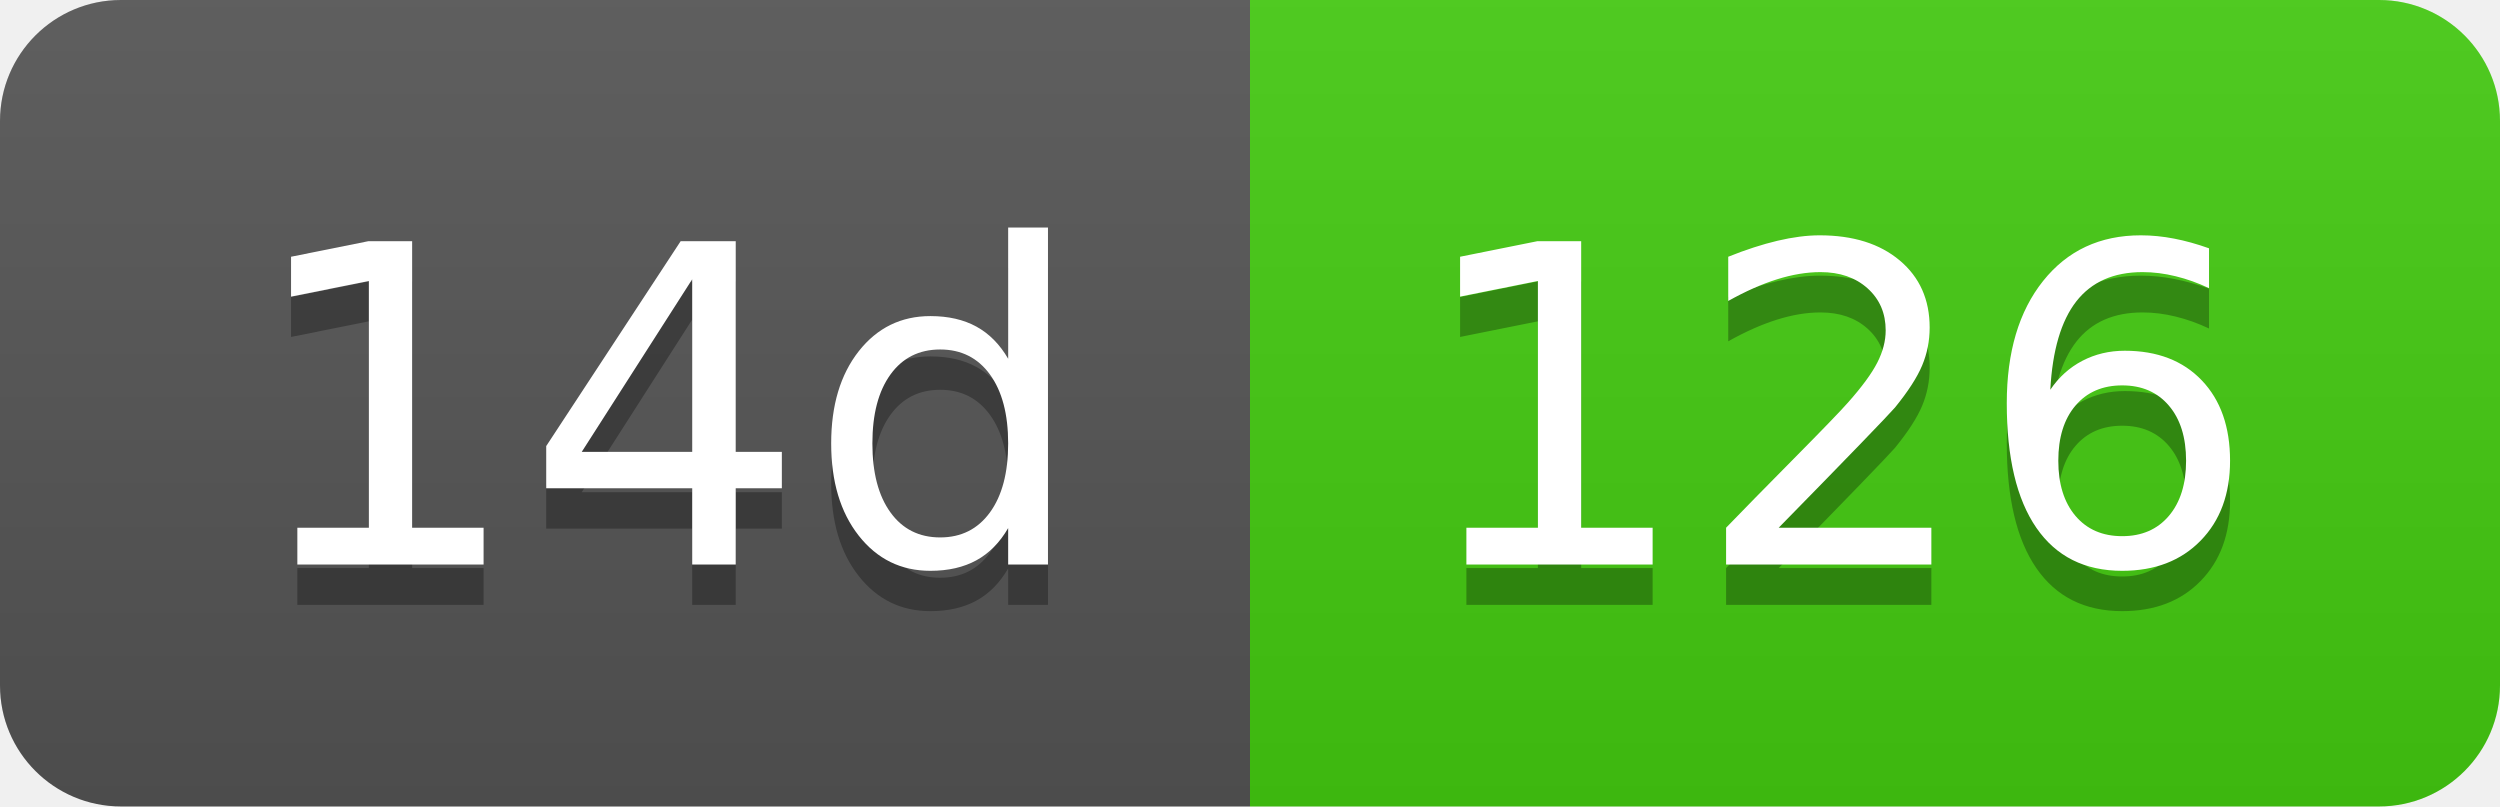
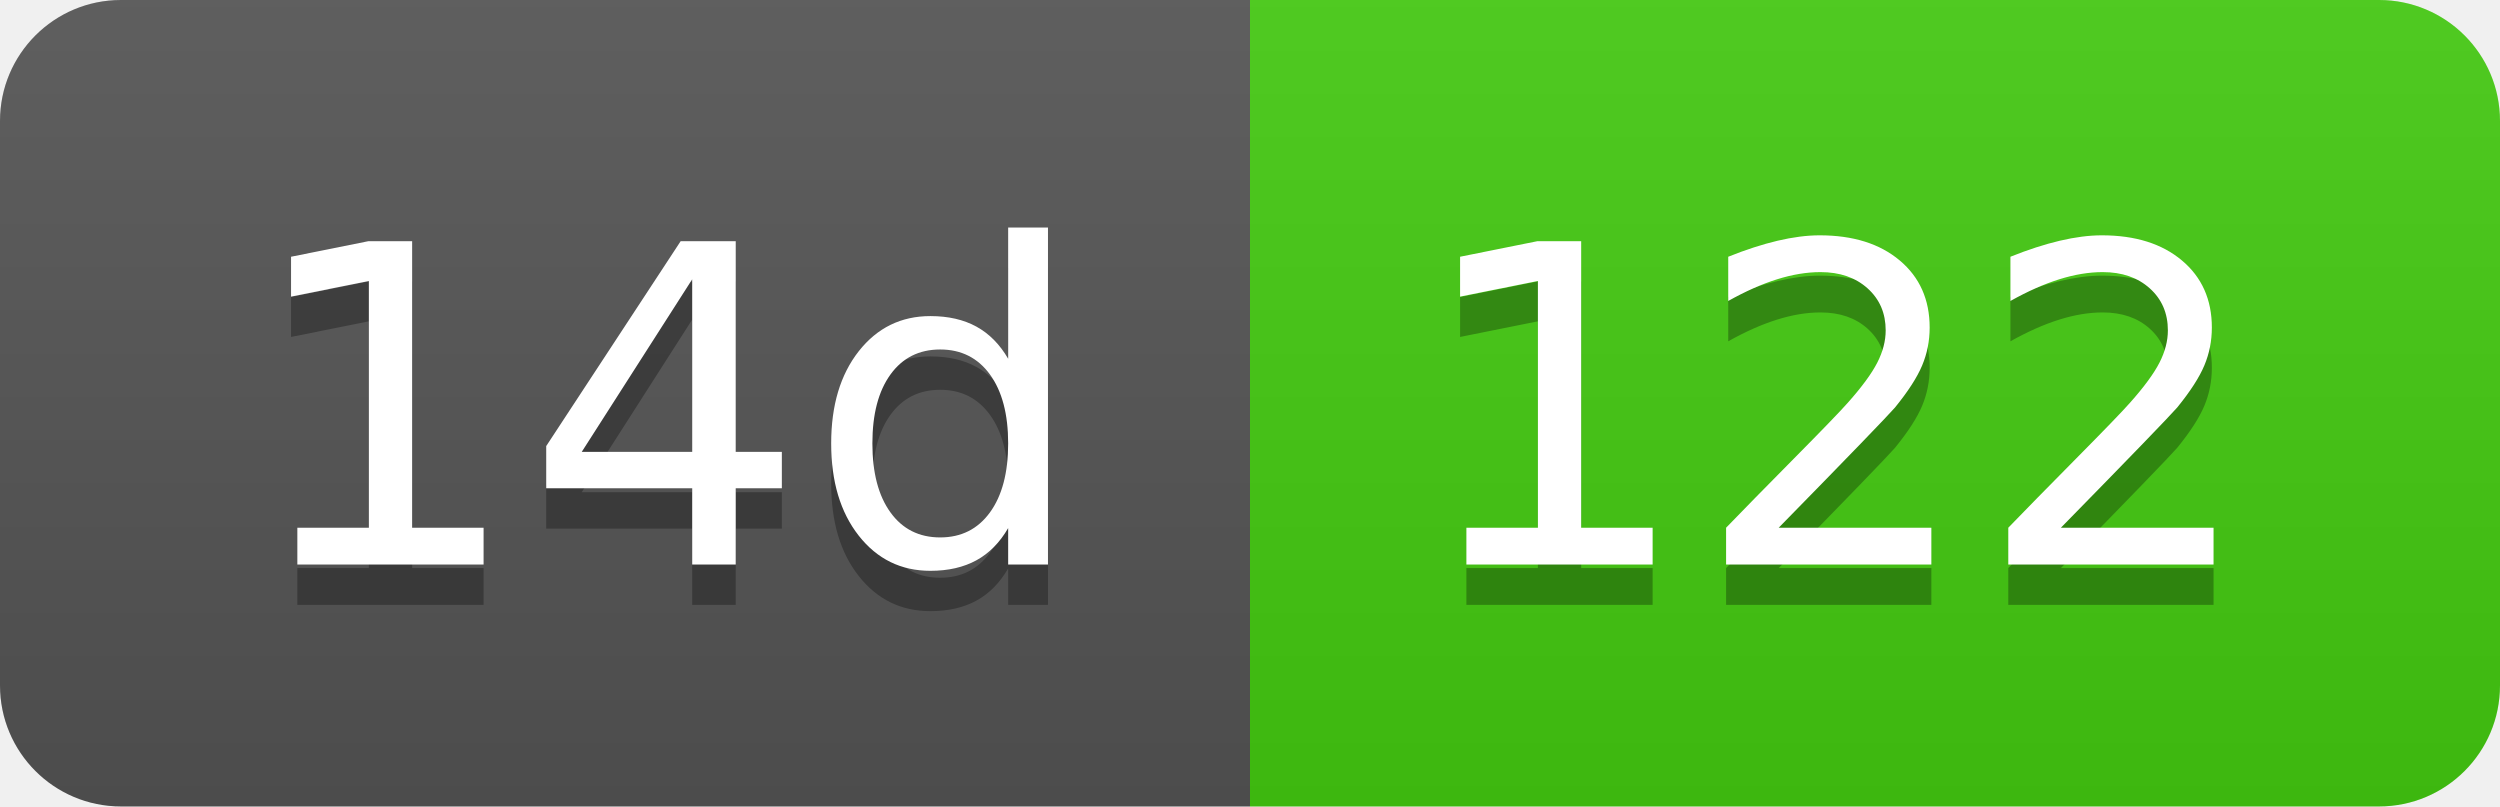
- <svg xmlns="http://www.w3.org/2000/svg" width="62" height="20" role="img" aria-label="14d: 126">
+ <svg xmlns="http://www.w3.org/2000/svg" width="62" height="20" role="img" aria-label="14d: 122">
  <linearGradient id="s" x2="0" y2="100%">
    <stop offset="0" stop-color="#bbb" stop-opacity=".1" />
    <stop offset="1" stop-opacity=".1" />
  </linearGradient>
  <clipPath id="r">
    <rect width="62" height="20" rx="3" fill="#fff" />
  </clipPath>
  <g clip-path="url(#r)">
    <rect width="31" height="20" fill="#555" />
    <rect x="31" width="31" height="20" fill="#4c1" />
    <rect width="62" height="20" fill="url(#s)" />
  </g>
  <g fill="#fff" text-anchor="middle" font-family="Verdana,Geneva,DejaVu Sans,sans-serif" text-rendering="geometricPrecision" font-size="110">
    <text aria-hidden="true" x="165" y="150" fill="#010101" fill-opacity=".3" transform="scale(.1)" textLength="210">14d</text>
    <text x="165" y="140" transform="scale(.1)" fill="#fff" textLength="210">14d</text>
-     <text aria-hidden="true" x="455" y="150" fill="#010101" fill-opacity=".3" transform="scale(.1)" textLength="210">126</text>
-     <text x="455" y="140" transform="scale(.1)" fill="#fff" textLength="210">126</text>
+     <text aria-hidden="true" x="455" y="150" fill="#010101" fill-opacity=".3" transform="scale(.1)" textLength="210">122</text>
+     <text x="455" y="140" transform="scale(.1)" fill="#fff" textLength="210">122</text>
  </g>
</svg>
